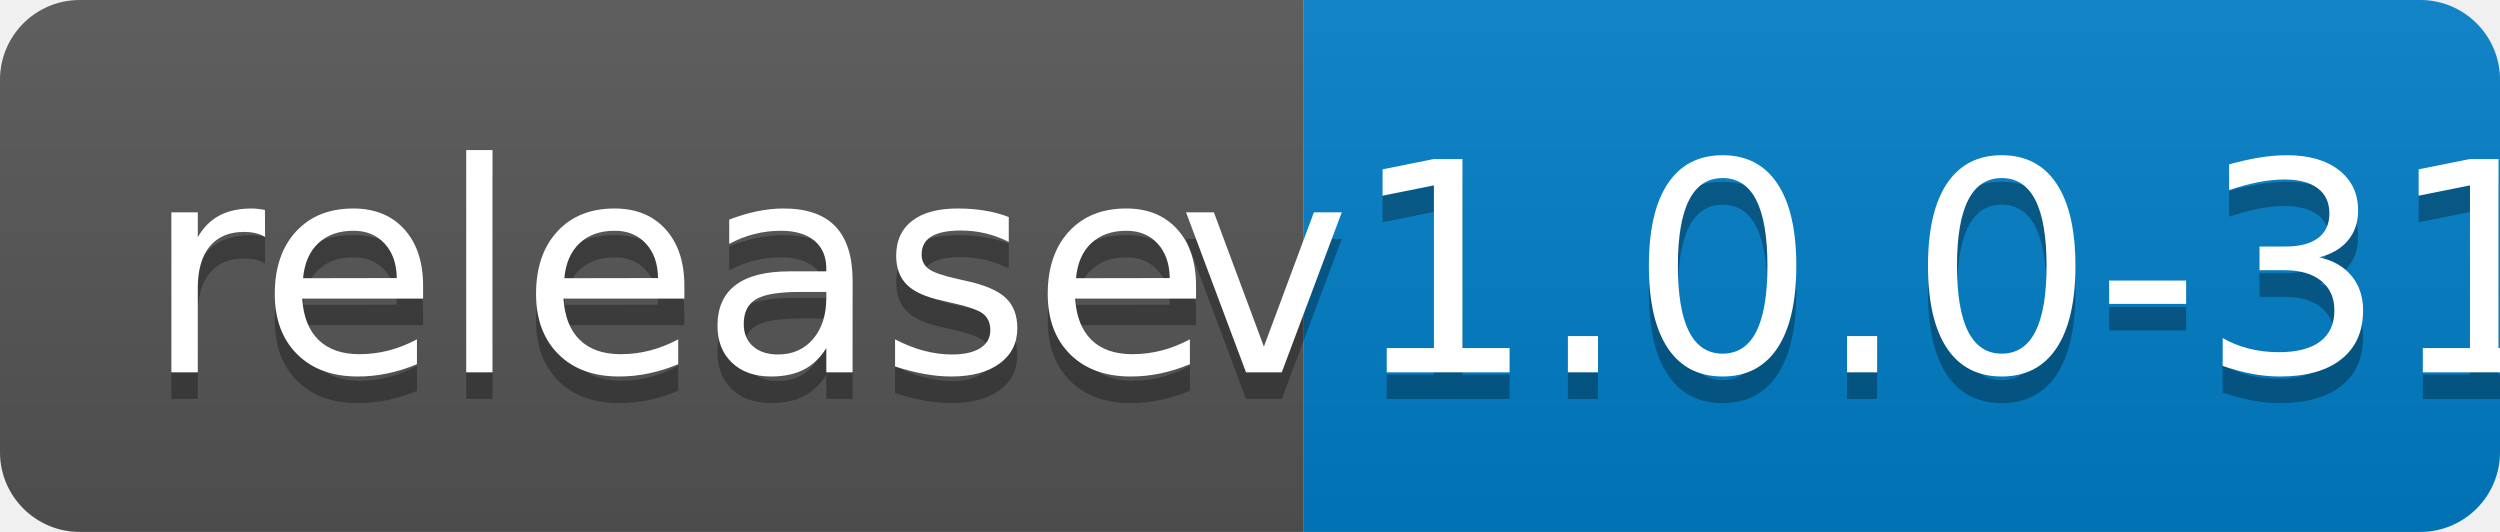
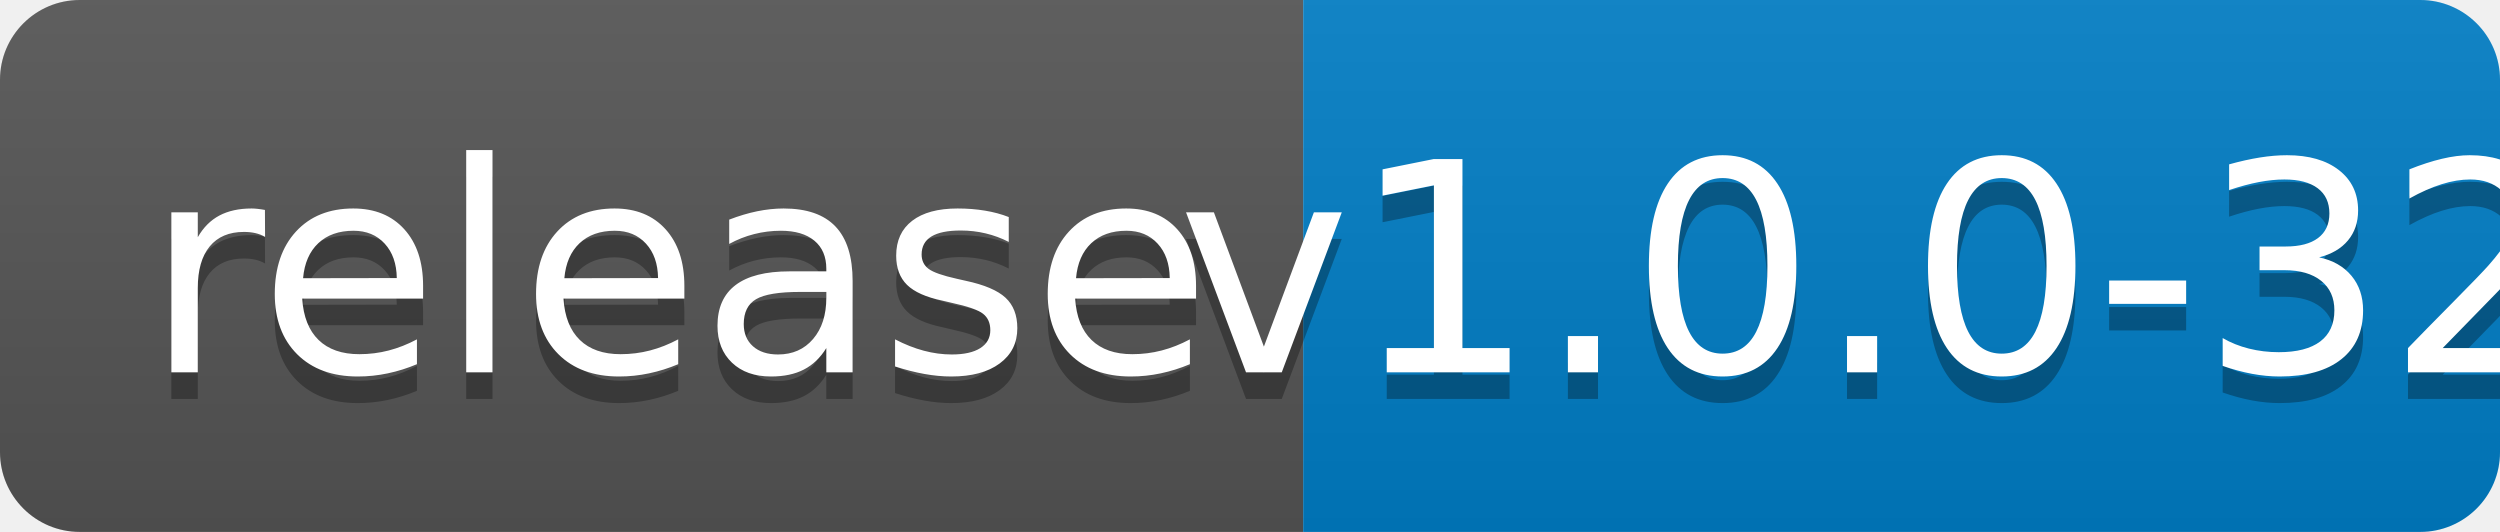
<svg xmlns="http://www.w3.org/2000/svg" width="94" height="20">
  <linearGradient id="b" x2="0" y2="100%">
    <stop offset="0" stop-color="#bbb" stop-opacity=".1" />
    <stop offset="1" stop-opacity=".1" />
  </linearGradient>
  <clipPath id="a">
    <rect width="94" height="20" rx="3" fill="#fff" />
  </clipPath>
  <g clip-path="url(#a)">
    <path fill="#555" d="M0 0h49v20H0z" />
    <path fill="#007ec6" d="M49 0h45v20H49z" />
    <path fill="url(#b)" d="M0 0h94v20H0z" />
  </g>
  <g fill="#fff" text-anchor="middle" font-family="DejaVu Sans,Verdana,Geneva,sans-serif" font-size="110">
    <text x="255" y="150" fill="#010101" fill-opacity=".3" transform="scale(.1)" textLength="390">release</text>
    <text x="255" y="140" transform="scale(.1)" textLength="390">release</text>
-     <text x="705" y="150" fill="#010101" fill-opacity=".3" transform="scale(.1)" textLength="350">v1.0.0-31</text>
-     <text x="705" y="140" transform="scale(.1)" textLength="350">v1.0.0-31</text>
+     <text x="705" y="150" fill="#010101" fill-opacity=".3" transform="scale(.1)" textLength="350">v1.0.0-32</text>
+     <text x="705" y="140" transform="scale(.1)" textLength="350">v1.0.0-32</text>
  </g>
</svg>
